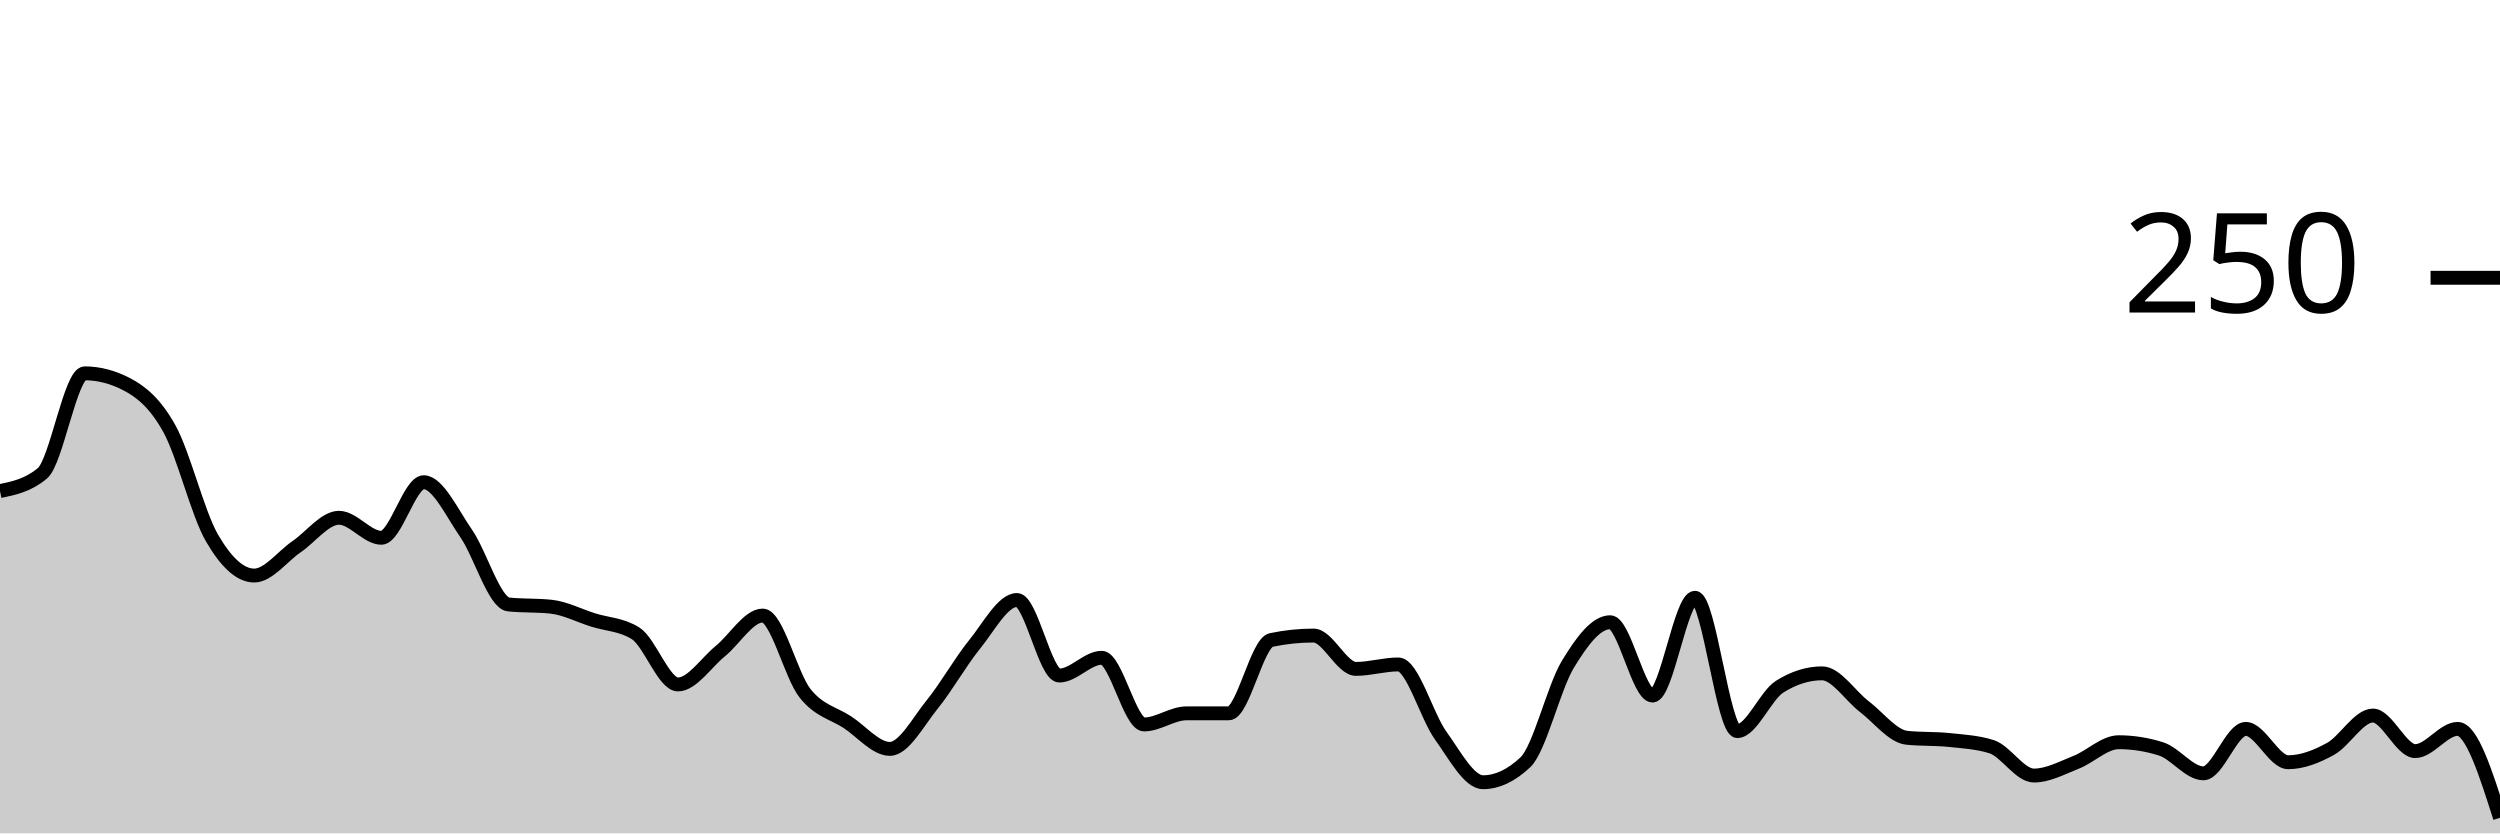
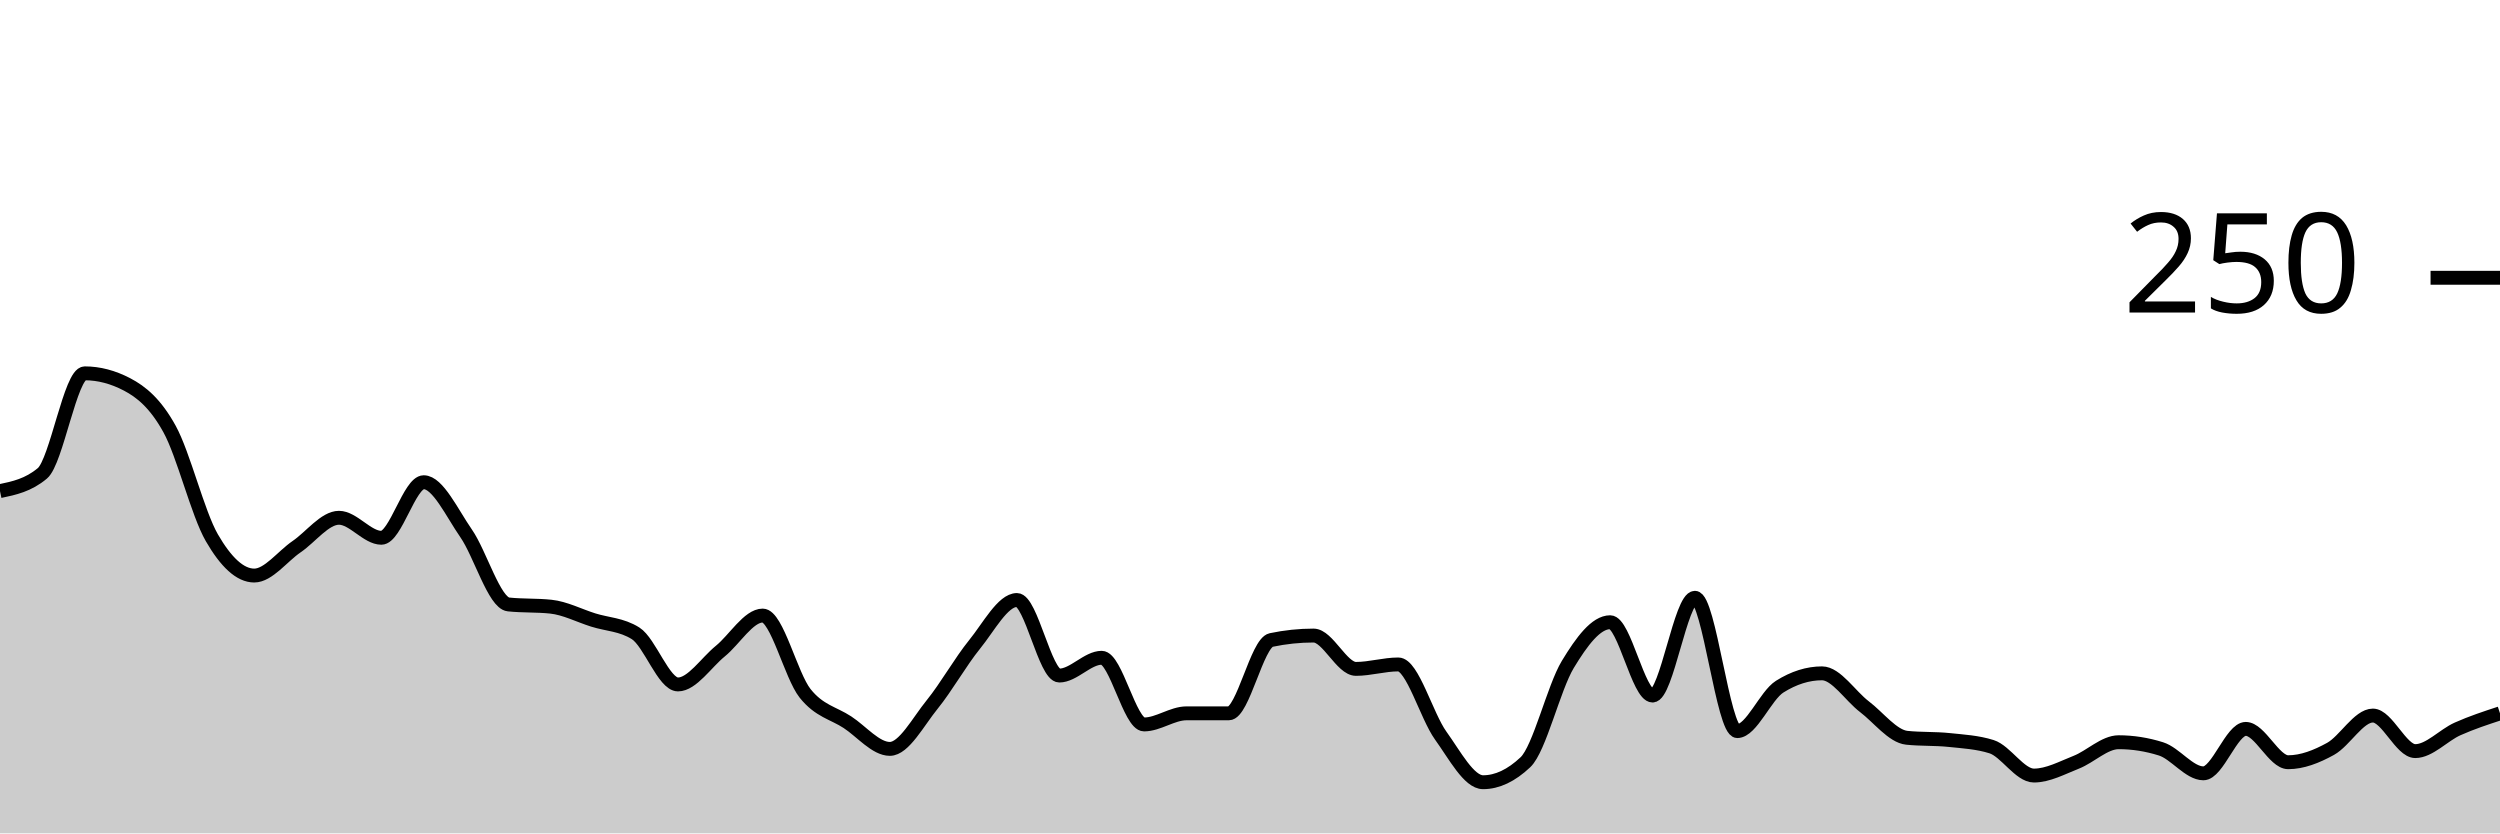
<svg xmlns="http://www.w3.org/2000/svg" viewBox="0 0 180 60">
  <g transform="translate(0,20)">
-     <path class="area" fill="rgba(0, 0, 0, 0.2)" d="M0,15.36C1.017,15.147,2.034,14.933,3.051,14.08C4.068,13.227,5.085,6.88,6.102,6.88C7.119,6.88,8.136,7.147,9.153,7.68C10.169,8.213,11.186,9.04,12.203,10.88C13.22,12.72,14.237,16.96,15.254,18.72C16.271,20.48,17.288,21.44,18.305,21.44C19.322,21.44,20.339,20.053,21.356,19.36C22.373,18.667,23.39,17.28,24.407,17.28C25.424,17.28,26.441,18.72,27.458,18.72C28.475,18.72,29.492,14.72,30.508,14.72C31.525,14.72,32.542,16.933,33.559,18.4C34.576,19.867,35.593,23.413,36.61,23.52C37.627,23.627,38.644,23.573,39.661,23.68C40.678,23.787,41.695,24.32,42.712,24.64C43.729,24.96,44.746,24.96,45.763,25.6C46.78,26.24,47.797,29.28,48.814,29.28C49.831,29.28,50.847,27.707,51.864,26.88C52.881,26.053,53.898,24.32,54.915,24.32C55.932,24.32,56.949,28.64,57.966,29.92C58.983,31.2,60,31.333,61.017,32C62.034,32.667,63.051,33.92,64.068,33.92C65.085,33.92,66.102,31.973,67.119,30.72C68.136,29.467,69.153,27.653,70.169,26.4C71.186,25.147,72.203,23.2,73.22,23.2C74.237,23.2,75.254,28.64,76.271,28.64C77.288,28.64,78.305,27.36,79.322,27.36C80.339,27.36,81.356,32.16,82.373,32.16C83.39,32.16,84.407,31.36,85.424,31.36C86.441,31.36,87.458,31.36,88.475,31.36C89.492,31.36,90.508,26.293,91.525,26.08C92.542,25.867,93.559,25.76,94.576,25.76C95.593,25.76,96.61,28.16,97.627,28.16C98.644,28.16,99.661,27.84,100.678,27.84C101.695,27.84,102.712,31.547,103.729,32.96C104.746,34.373,105.763,36.32,106.78,36.32C107.797,36.32,108.814,35.84,109.831,34.88C110.847,33.92,111.864,29.52,112.881,27.84C113.898,26.16,114.915,24.8,115.932,24.8C116.949,24.8,117.966,30.08,118.983,30.08C120,30.08,121.017,23.04,122.034,23.04C123.051,23.04,124.068,32.64,125.085,32.64C126.102,32.64,127.119,30.08,128.136,29.44C129.153,28.8,130.169,28.48,131.186,28.48C132.203,28.48,133.22,30.107,134.237,30.88C135.254,31.653,136.271,33.013,137.288,33.12C138.305,33.227,139.322,33.173,140.339,33.28C141.356,33.387,142.373,33.44,143.39,33.76C144.407,34.08,145.424,35.84,146.441,35.84C147.458,35.84,148.475,35.28,149.492,34.88C150.508,34.48,151.525,33.44,152.542,33.44C153.559,33.44,154.576,33.6,155.593,33.92C156.61,34.24,157.627,35.68,158.644,35.68C159.661,35.68,160.678,32.48,161.695,32.48C162.712,32.48,163.729,34.88,164.746,34.88C165.763,34.88,166.78,34.48,167.797,33.92C168.814,33.36,169.831,31.52,170.847,31.52C171.864,31.52,172.881,34.08,173.898,34.08C174.915,34.08,175.932,32.48,176.949,32.48C177.966,32.48,178.983,35.68,180,38.88L180,40C178.983,40,177.966,40,176.949,40C175.932,40,174.915,40,173.898,40C172.881,40,171.864,40,170.847,40C169.831,40,168.814,40,167.797,40C166.78,40,165.763,40,164.746,40C163.729,40,162.712,40,161.695,40C160.678,40,159.661,40,158.644,40C157.627,40,156.61,40,155.593,40C154.576,40,153.559,40,152.542,40C151.525,40,150.508,40,149.492,40C148.475,40,147.458,40,146.441,40C145.424,40,144.407,40,143.39,40C142.373,40,141.356,40,140.339,40C139.322,40,138.305,40,137.288,40C136.271,40,135.254,40,134.237,40C133.22,40,132.203,40,131.186,40C130.169,40,129.153,40,128.136,40C127.119,40,126.102,40,125.085,40C124.068,40,123.051,40,122.034,40C121.017,40,120,40,118.983,40C117.966,40,116.949,40,115.932,40C114.915,40,113.898,40,112.881,40C111.864,40,110.847,40,109.831,40C108.814,40,107.797,40,106.78,40C105.763,40,104.746,40,103.729,40C102.712,40,101.695,40,100.678,40C99.661,40,98.644,40,97.627,40C96.61,40,95.593,40,94.576,40C93.559,40,92.542,40,91.525,40C90.508,40,89.492,40,88.475,40C87.458,40,86.441,40,85.424,40C84.407,40,83.39,40,82.373,40C81.356,40,80.339,40,79.322,40C78.305,40,77.288,40,76.271,40C75.254,40,74.237,40,73.22,40C72.203,40,71.186,40,70.169,40C69.153,40,68.136,40,67.119,40C66.102,40,65.085,40,64.068,40C63.051,40,62.034,40,61.017,40C60,40,58.983,40,57.966,40C56.949,40,55.932,40,54.915,40C53.898,40,52.881,40,51.864,40C50.847,40,49.831,40,48.814,40C47.797,40,46.78,40,45.763,40C44.746,40,43.729,40,42.712,40C41.695,40,40.678,40,39.661,40C38.644,40,37.627,40,36.61,40C35.593,40,34.576,40,33.559,40C32.542,40,31.525,40,30.508,40C29.492,40,28.475,40,27.458,40C26.441,40,25.424,40,24.407,40C23.39,40,22.373,40,21.356,40C20.339,40,19.322,40,18.305,40C17.288,40,16.271,40,15.254,40C14.237,40,13.22,40,12.203,40C11.186,40,10.169,40,9.153,40C8.136,40,7.119,40,6.102,40C5.085,40,4.068,40,3.051,40C2.034,40,1.017,40,0,40Z" />
-     <path class="line" stroke="black" fill="none" d="M0,15.36C1.017,15.147,2.034,14.933,3.051,14.08C4.068,13.227,5.085,6.88,6.102,6.88C7.119,6.88,8.136,7.147,9.153,7.68C10.169,8.213,11.186,9.04,12.203,10.88C13.22,12.72,14.237,16.96,15.254,18.72C16.271,20.48,17.288,21.44,18.305,21.44C19.322,21.44,20.339,20.053,21.356,19.36C22.373,18.667,23.39,17.28,24.407,17.28C25.424,17.28,26.441,18.72,27.458,18.72C28.475,18.72,29.492,14.72,30.508,14.72C31.525,14.72,32.542,16.933,33.559,18.4C34.576,19.867,35.593,23.413,36.61,23.52C37.627,23.627,38.644,23.573,39.661,23.68C40.678,23.787,41.695,24.32,42.712,24.64C43.729,24.96,44.746,24.96,45.763,25.6C46.78,26.24,47.797,29.28,48.814,29.28C49.831,29.28,50.847,27.707,51.864,26.88C52.881,26.053,53.898,24.32,54.915,24.32C55.932,24.32,56.949,28.64,57.966,29.92C58.983,31.2,60,31.333,61.017,32C62.034,32.667,63.051,33.92,64.068,33.92C65.085,33.92,66.102,31.973,67.119,30.72C68.136,29.467,69.153,27.653,70.169,26.4C71.186,25.147,72.203,23.2,73.22,23.2C74.237,23.2,75.254,28.64,76.271,28.64C77.288,28.64,78.305,27.36,79.322,27.36C80.339,27.36,81.356,32.16,82.373,32.16C83.39,32.16,84.407,31.36,85.424,31.36C86.441,31.36,87.458,31.36,88.475,31.36C89.492,31.36,90.508,26.293,91.525,26.08C92.542,25.867,93.559,25.76,94.576,25.76C95.593,25.76,96.61,28.16,97.627,28.16C98.644,28.16,99.661,27.84,100.678,27.84C101.695,27.84,102.712,31.547,103.729,32.96C104.746,34.373,105.763,36.32,106.78,36.32C107.797,36.32,108.814,35.84,109.831,34.88C110.847,33.92,111.864,29.52,112.881,27.84C113.898,26.16,114.915,24.8,115.932,24.8C116.949,24.8,117.966,30.08,118.983,30.08C120,30.08,121.017,23.04,122.034,23.04C123.051,23.04,124.068,32.64,125.085,32.64C126.102,32.64,127.119,30.08,128.136,29.44C129.153,28.8,130.169,28.48,131.186,28.48C132.203,28.48,133.22,30.107,134.237,30.88C135.254,31.653,136.271,33.013,137.288,33.12C138.305,33.227,139.322,33.173,140.339,33.28C141.356,33.387,142.373,33.44,143.39,33.76C144.407,34.08,145.424,35.84,146.441,35.84C147.458,35.84,148.475,35.28,149.492,34.88C150.508,34.48,151.525,33.44,152.542,33.44C153.559,33.44,154.576,33.6,155.593,33.92C156.61,34.24,157.627,35.68,158.644,35.68C159.661,35.68,160.678,32.48,161.695,32.48C162.712,32.48,163.729,34.88,164.746,34.88C165.763,34.88,166.78,34.48,167.797,33.92C168.814,33.36,169.831,31.52,170.847,31.52C171.864,31.52,172.881,34.08,173.898,34.08C174.915,34.08,175.932,32.48,176.949,32.48C177.966,32.48,178.983,35.68,180,38.88" />
+     <path class="area" fill="rgba(0, 0, 0, 0.2)" d="M0,15.36C1.017,15.147,2.034,14.933,3.051,14.08C4.068,13.227,5.085,6.88,6.102,6.88C7.119,6.88,8.136,7.147,9.153,7.68C10.169,8.213,11.186,9.04,12.203,10.88C13.22,12.72,14.237,16.96,15.254,18.72C16.271,20.48,17.288,21.44,18.305,21.44C19.322,21.44,20.339,20.053,21.356,19.36C22.373,18.667,23.39,17.28,24.407,17.28C25.424,17.28,26.441,18.72,27.458,18.72C28.475,18.72,29.492,14.72,30.508,14.72C31.525,14.72,32.542,16.933,33.559,18.4C34.576,19.867,35.593,23.413,36.61,23.52C37.627,23.627,38.644,23.573,39.661,23.68C40.678,23.787,41.695,24.32,42.712,24.64C43.729,24.96,44.746,24.96,45.763,25.6C46.78,26.24,47.797,29.28,48.814,29.28C49.831,29.28,50.847,27.707,51.864,26.88C52.881,26.053,53.898,24.32,54.915,24.32C55.932,24.32,56.949,28.64,57.966,29.92C58.983,31.2,60,31.333,61.017,32C62.034,32.667,63.051,33.92,64.068,33.92C65.085,33.92,66.102,31.973,67.119,30.72C68.136,29.467,69.153,27.653,70.169,26.4C71.186,25.147,72.203,23.2,73.22,23.2C74.237,23.2,75.254,28.64,76.271,28.64C77.288,28.64,78.305,27.36,79.322,27.36C80.339,27.36,81.356,32.16,82.373,32.16C83.39,32.16,84.407,31.36,85.424,31.36C86.441,31.36,87.458,31.36,88.475,31.36C89.492,31.36,90.508,26.293,91.525,26.08C92.542,25.867,93.559,25.76,94.576,25.76C95.593,25.76,96.61,28.16,97.627,28.16C98.644,28.16,99.661,27.84,100.678,27.84C101.695,27.84,102.712,31.547,103.729,32.96C104.746,34.373,105.763,36.32,106.78,36.32C107.797,36.32,108.814,35.84,109.831,34.88C110.847,33.92,111.864,29.52,112.881,27.84C113.898,26.16,114.915,24.8,115.932,24.8C116.949,24.8,117.966,30.08,118.983,30.08C120,30.08,121.017,23.04,122.034,23.04C123.051,23.04,124.068,32.64,125.085,32.64C126.102,32.64,127.119,30.08,128.136,29.44C129.153,28.8,130.169,28.48,131.186,28.48C132.203,28.48,133.22,30.107,134.237,30.88C135.254,31.653,136.271,33.013,137.288,33.12C138.305,33.227,139.322,33.173,140.339,33.28C141.356,33.387,142.373,33.44,143.39,33.76C144.407,34.08,145.424,35.84,146.441,35.84C147.458,35.84,148.475,35.28,149.492,34.88C150.508,34.48,151.525,33.44,152.542,33.44C153.559,33.44,154.576,33.6,155.593,33.92C156.61,34.24,157.627,35.68,158.644,35.68C159.661,35.68,160.678,32.48,161.695,32.48C162.712,32.48,163.729,34.88,164.746,34.88C165.763,34.88,166.78,34.48,167.797,33.92C168.814,33.36,169.831,31.52,170.847,31.52C171.864,31.52,172.881,34.08,173.898,34.08C174.915,34.08,175.932,32.933,176.949,32.48C177.966,32.027,178.983,31.693,180,31.36L180,40C178.983,40,177.966,40,176.949,40C175.932,40,174.915,40,173.898,40C172.881,40,171.864,40,170.847,40C169.831,40,168.814,40,167.797,40C166.78,40,165.763,40,164.746,40C163.729,40,162.712,40,161.695,40C160.678,40,159.661,40,158.644,40C157.627,40,156.61,40,155.593,40C154.576,40,153.559,40,152.542,40C151.525,40,150.508,40,149.492,40C148.475,40,147.458,40,146.441,40C145.424,40,144.407,40,143.39,40C142.373,40,141.356,40,140.339,40C139.322,40,138.305,40,137.288,40C136.271,40,135.254,40,134.237,40C133.22,40,132.203,40,131.186,40C130.169,40,129.153,40,128.136,40C127.119,40,126.102,40,125.085,40C124.068,40,123.051,40,122.034,40C121.017,40,120,40,118.983,40C117.966,40,116.949,40,115.932,40C114.915,40,113.898,40,112.881,40C111.864,40,110.847,40,109.831,40C108.814,40,107.797,40,106.78,40C105.763,40,104.746,40,103.729,40C102.712,40,101.695,40,100.678,40C99.661,40,98.644,40,97.627,40C96.61,40,95.593,40,94.576,40C93.559,40,92.542,40,91.525,40C90.508,40,89.492,40,88.475,40C87.458,40,86.441,40,85.424,40C84.407,40,83.39,40,82.373,40C81.356,40,80.339,40,79.322,40C78.305,40,77.288,40,76.271,40C75.254,40,74.237,40,73.22,40C72.203,40,71.186,40,70.169,40C69.153,40,68.136,40,67.119,40C66.102,40,65.085,40,64.068,40C63.051,40,62.034,40,61.017,40C60,40,58.983,40,57.966,40C56.949,40,55.932,40,54.915,40C53.898,40,52.881,40,51.864,40C50.847,40,49.831,40,48.814,40C47.797,40,46.78,40,45.763,40C44.746,40,43.729,40,42.712,40C41.695,40,40.678,40,39.661,40C38.644,40,37.627,40,36.61,40C35.593,40,34.576,40,33.559,40C32.542,40,31.525,40,30.508,40C29.492,40,28.475,40,27.458,40C26.441,40,25.424,40,24.407,40C23.39,40,22.373,40,21.356,40C20.339,40,19.322,40,18.305,40C17.288,40,16.271,40,15.254,40C14.237,40,13.22,40,12.203,40C11.186,40,10.169,40,9.153,40C8.136,40,7.119,40,6.102,40C5.085,40,4.068,40,3.051,40C2.034,40,1.017,40,0,40Z" />
+     <path class="line" stroke="black" fill="none" d="M0,15.36C1.017,15.147,2.034,14.933,3.051,14.08C4.068,13.227,5.085,6.88,6.102,6.88C7.119,6.88,8.136,7.147,9.153,7.68C10.169,8.213,11.186,9.04,12.203,10.88C13.22,12.72,14.237,16.96,15.254,18.72C16.271,20.48,17.288,21.44,18.305,21.44C19.322,21.44,20.339,20.053,21.356,19.36C22.373,18.667,23.39,17.28,24.407,17.28C25.424,17.28,26.441,18.72,27.458,18.72C28.475,18.72,29.492,14.72,30.508,14.72C31.525,14.72,32.542,16.933,33.559,18.4C34.576,19.867,35.593,23.413,36.61,23.52C37.627,23.627,38.644,23.573,39.661,23.68C40.678,23.787,41.695,24.32,42.712,24.64C43.729,24.96,44.746,24.96,45.763,25.6C46.78,26.24,47.797,29.28,48.814,29.28C49.831,29.28,50.847,27.707,51.864,26.88C52.881,26.053,53.898,24.32,54.915,24.32C55.932,24.32,56.949,28.64,57.966,29.92C58.983,31.2,60,31.333,61.017,32C62.034,32.667,63.051,33.92,64.068,33.92C65.085,33.92,66.102,31.973,67.119,30.72C68.136,29.467,69.153,27.653,70.169,26.4C71.186,25.147,72.203,23.2,73.22,23.2C74.237,23.2,75.254,28.64,76.271,28.64C77.288,28.64,78.305,27.36,79.322,27.36C80.339,27.36,81.356,32.16,82.373,32.16C83.39,32.16,84.407,31.36,85.424,31.36C86.441,31.36,87.458,31.36,88.475,31.36C89.492,31.36,90.508,26.293,91.525,26.08C92.542,25.867,93.559,25.76,94.576,25.76C95.593,25.76,96.61,28.16,97.627,28.16C98.644,28.16,99.661,27.84,100.678,27.84C101.695,27.84,102.712,31.547,103.729,32.96C104.746,34.373,105.763,36.32,106.78,36.32C107.797,36.32,108.814,35.84,109.831,34.88C110.847,33.92,111.864,29.52,112.881,27.84C113.898,26.16,114.915,24.8,115.932,24.8C116.949,24.8,117.966,30.08,118.983,30.08C120,30.08,121.017,23.04,122.034,23.04C123.051,23.04,124.068,32.64,125.085,32.64C126.102,32.64,127.119,30.08,128.136,29.44C129.153,28.8,130.169,28.48,131.186,28.48C132.203,28.48,133.22,30.107,134.237,30.88C135.254,31.653,136.271,33.013,137.288,33.12C138.305,33.227,139.322,33.173,140.339,33.28C141.356,33.387,142.373,33.44,143.39,33.76C144.407,34.08,145.424,35.84,146.441,35.84C147.458,35.84,148.475,35.28,149.492,34.88C150.508,34.48,151.525,33.44,152.542,33.44C153.559,33.44,154.576,33.6,155.593,33.92C156.61,34.24,157.627,35.68,158.644,35.68C159.661,35.68,160.678,32.48,161.695,32.48C162.712,32.48,163.729,34.88,164.746,34.88C165.763,34.88,166.78,34.48,167.797,33.92C168.814,33.36,169.831,31.52,170.847,31.52C171.864,31.52,172.881,34.08,173.898,34.08C174.915,34.08,175.932,32.933,176.949,32.48C177.966,32.027,178.983,31.693,180,31.36" />
    <path class="axis-ceiling" stroke-width="1" stroke="black" fill="none" d="M175,0L180,0" />
    <text class="axis-ceiling-label" font-family="sans-serif" text-anchor="end" font-size="10px" x="170" y="2.5">250</text>
  </g>
</svg>
